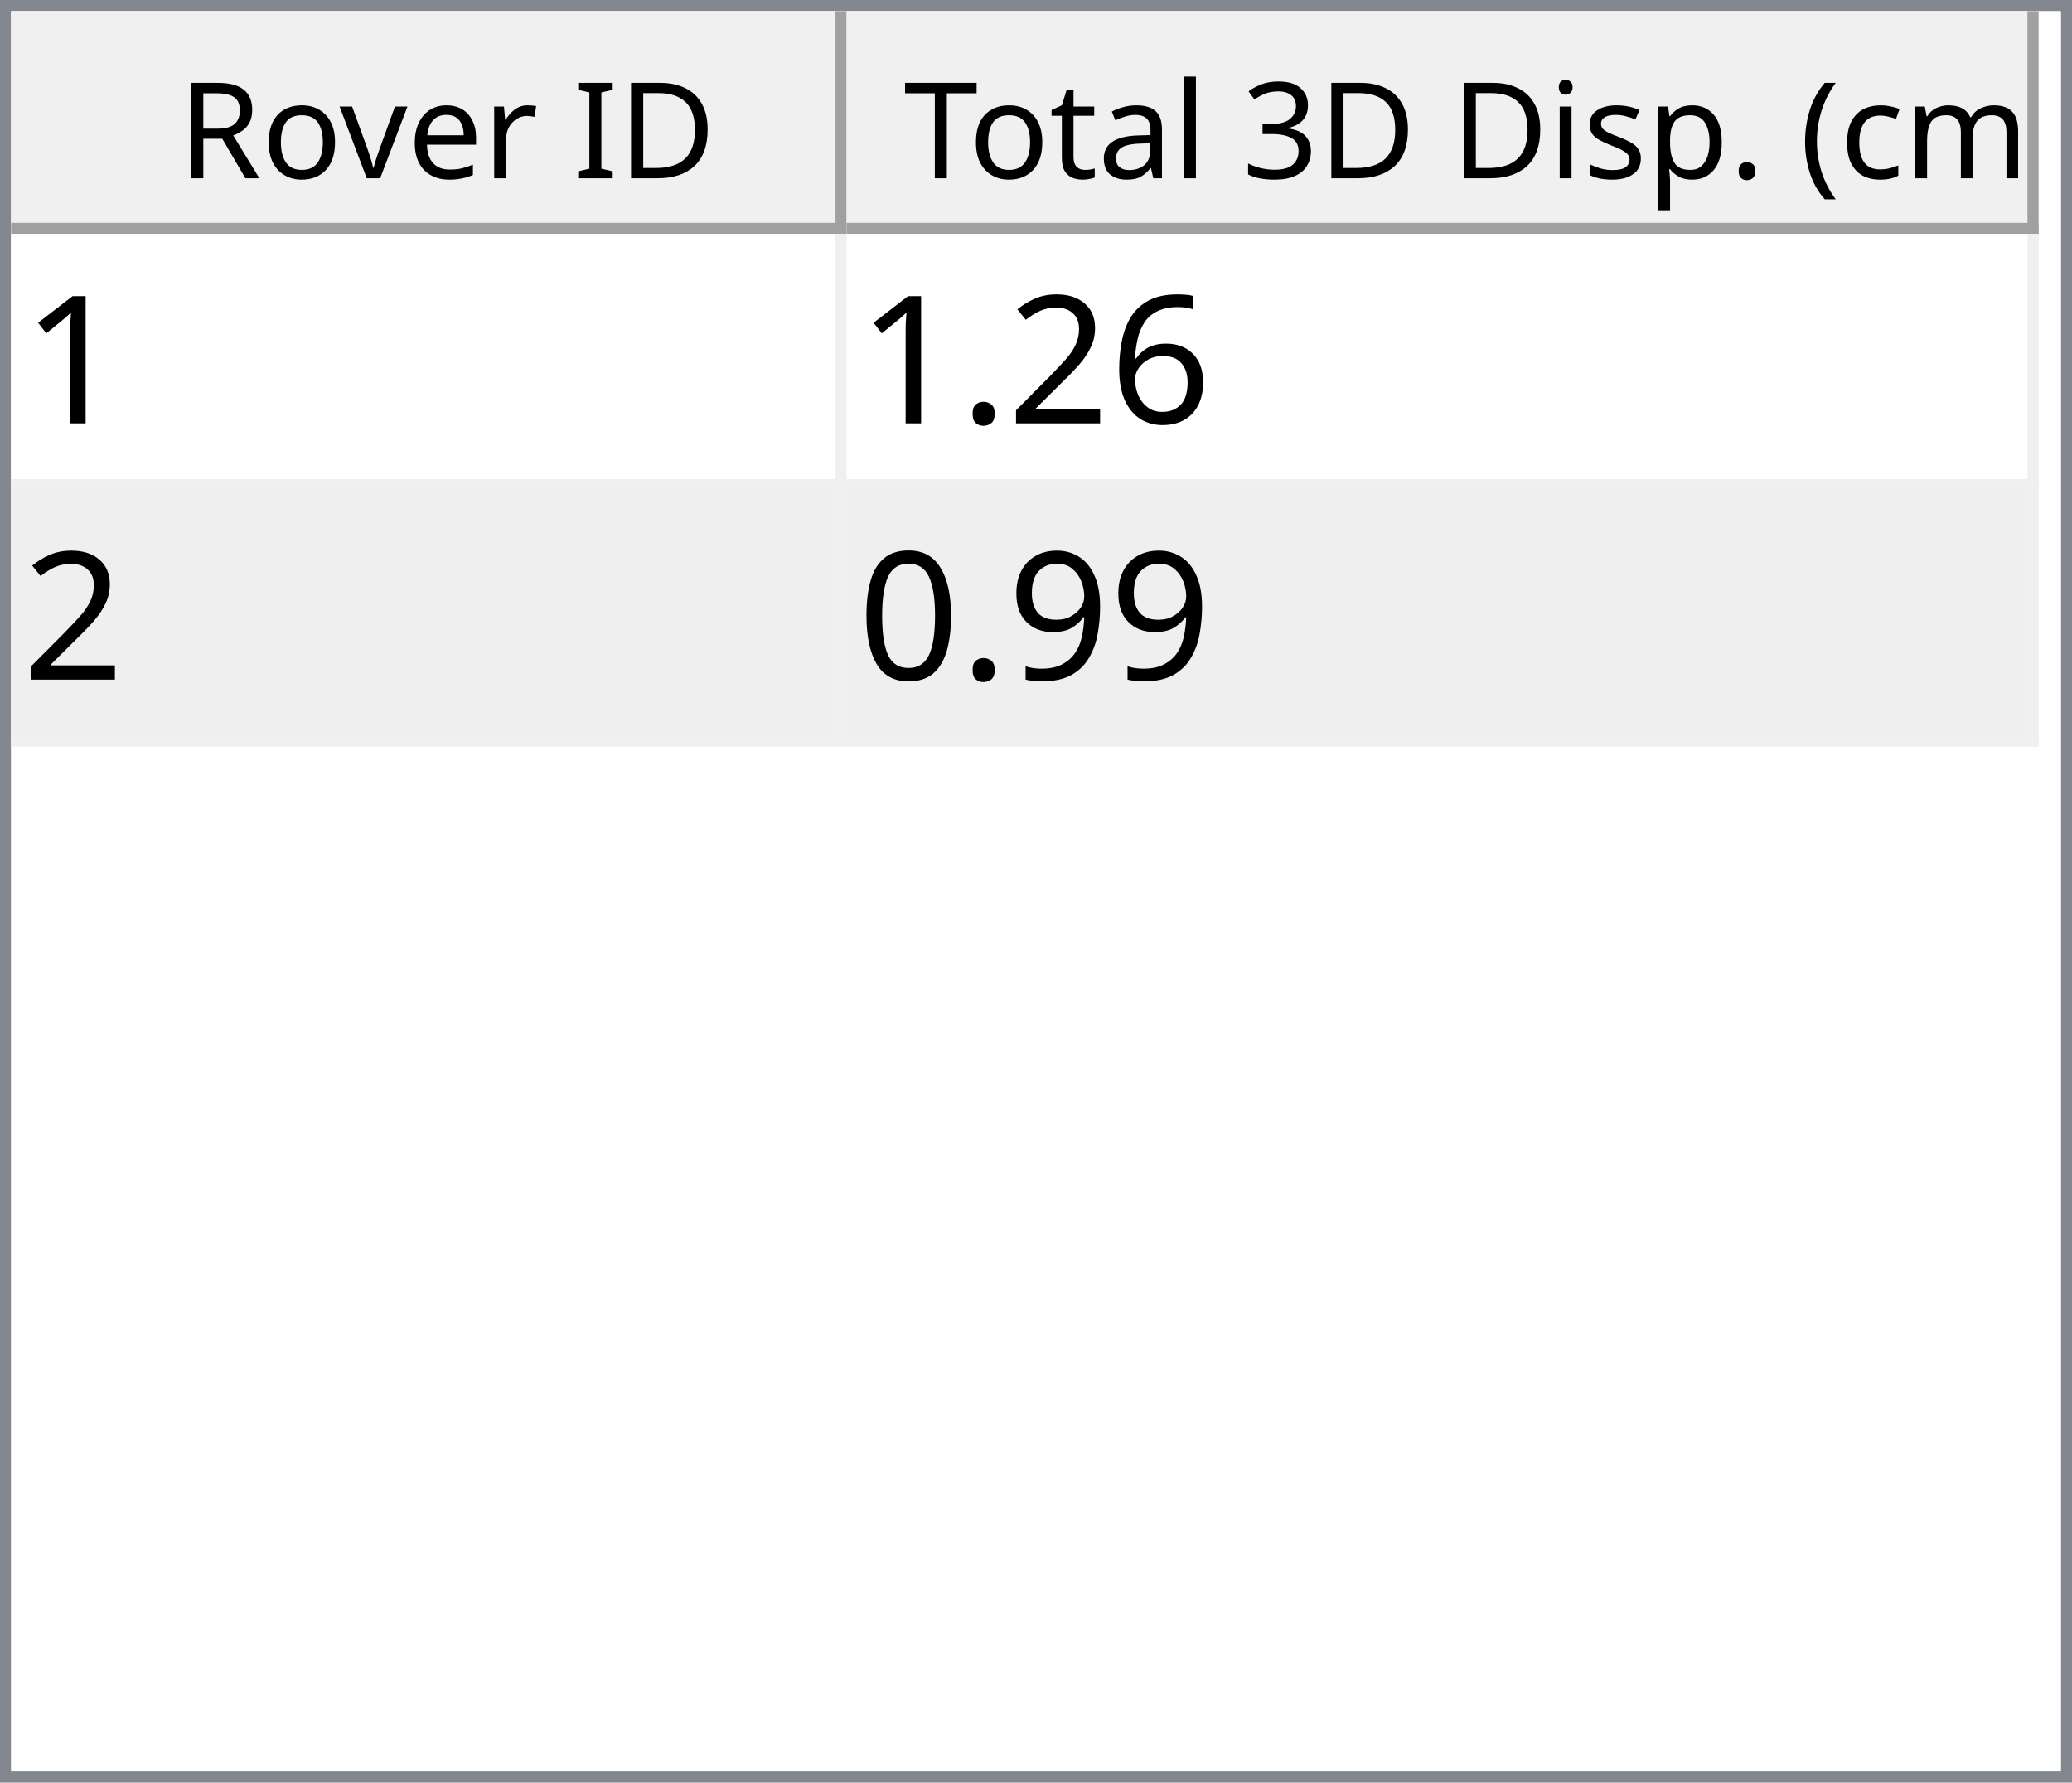
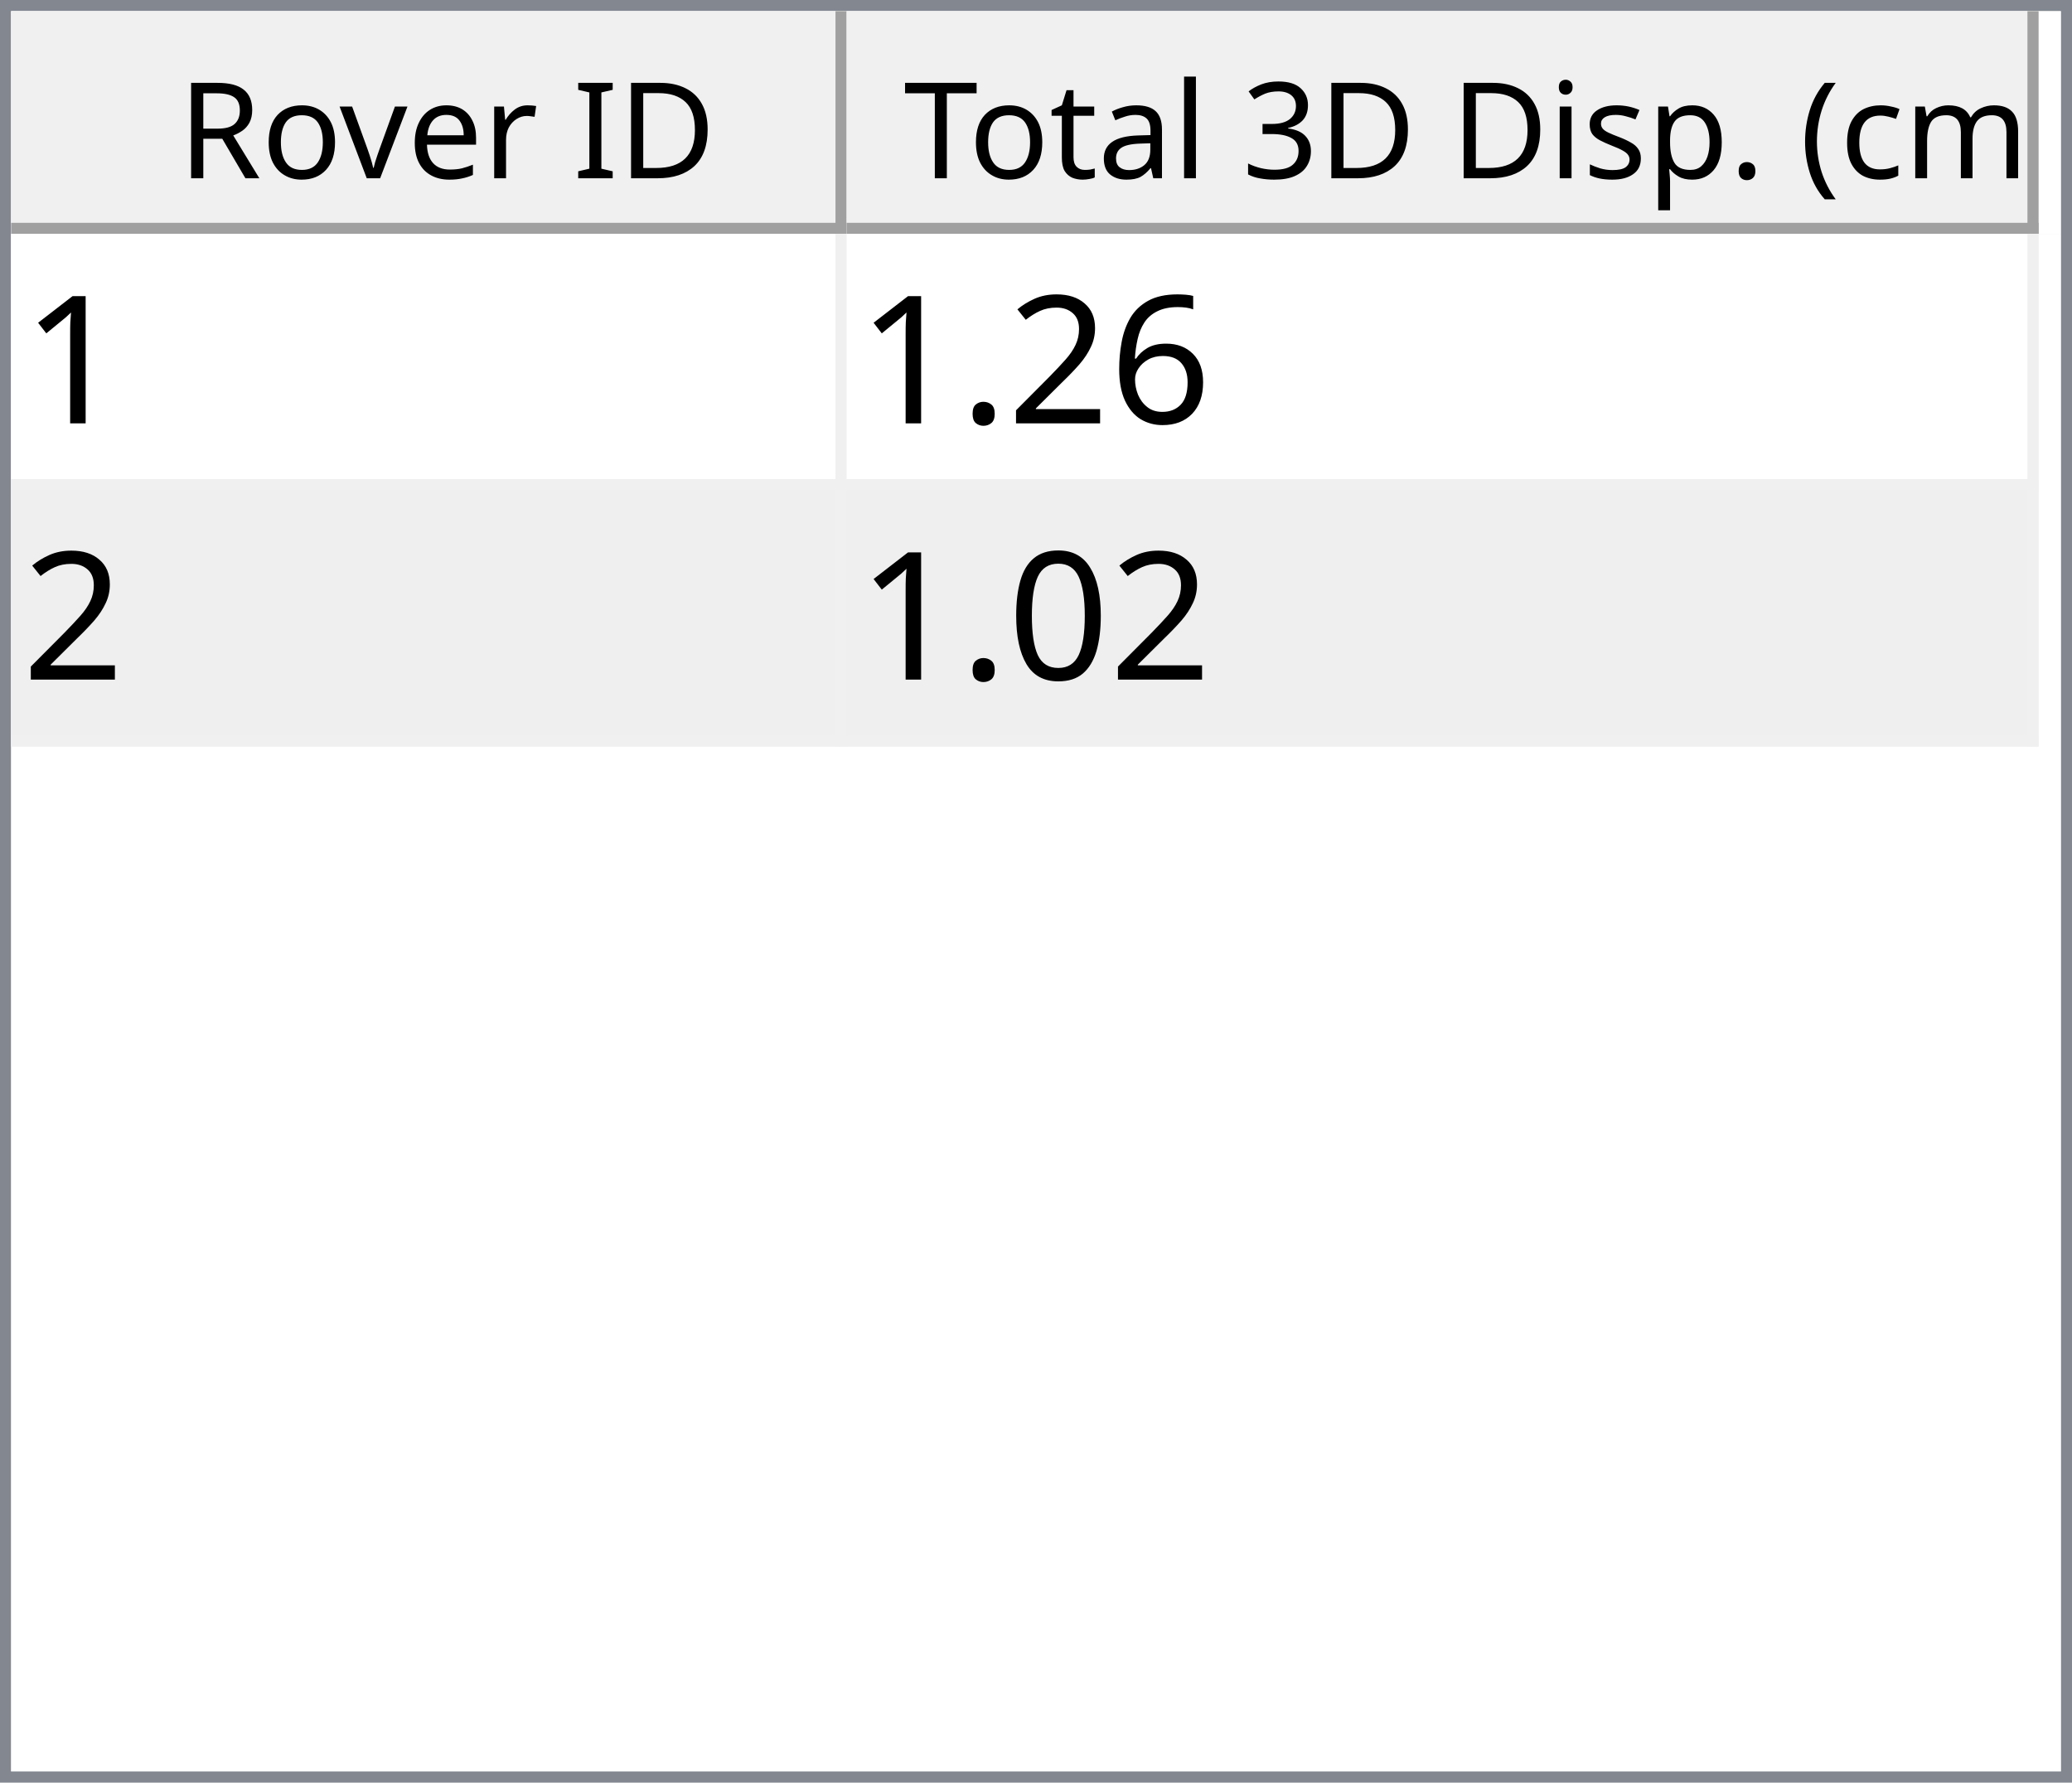
<svg xmlns="http://www.w3.org/2000/svg" style="fill-opacity:1; color-rendering:auto; color-interpolation:auto; text-rendering:auto; stroke:black; stroke-linecap:square; stroke-miterlimit:10; shape-rendering:auto; stroke-opacity:1; fill:black; stroke-dasharray:none; font-weight:normal; stroke-width:1; font-family:'Dialog'; font-style:normal; stroke-linejoin:miter; font-size:12px; stroke-dashoffset:0; image-rendering:auto;" width="186" height="160">
  <defs id="genericDefs" />
  <g>
    <defs id="defs1">
      <clipPath clipPathUnits="userSpaceOnUse" id="clipPath1">
        <path d="M0 0 L186 0 L186 160 L0 160 L0 0 Z" />
      </clipPath>
      <clipPath clipPathUnits="userSpaceOnUse" id="clipPath2">
        <path d="M0 0 L0 160 L186 160 L186 0 Z" />
      </clipPath>
      <clipPath clipPathUnits="userSpaceOnUse" id="clipPath3">
        <path d="M0 0 L0 20 L184 20 L184 0 Z" />
      </clipPath>
      <clipPath clipPathUnits="userSpaceOnUse" id="clipPath4">
        <path d="M0 0 L0 20 L75 20 L75 0 Z" />
      </clipPath>
      <clipPath clipPathUnits="userSpaceOnUse" id="clipPath5">
        <path d="M1 1 L1 19 L74 19 L74 1 Z" />
      </clipPath>
      <clipPath clipPathUnits="userSpaceOnUse" id="clipPath6">
        <path d="M0 0 L0 18 L73 18 L73 0 Z" />
      </clipPath>
      <clipPath clipPathUnits="userSpaceOnUse" id="clipPath7">
        <path d="M-0.5 -0.5 L-0.5 19.5 L74.5 19.5 L74.5 -0.5 Z" />
      </clipPath>
      <clipPath clipPathUnits="userSpaceOnUse" id="clipPath8">
        <path d="M0 0 L0 20 L107 20 L107 0 Z" />
      </clipPath>
      <clipPath clipPathUnits="userSpaceOnUse" id="clipPath9">
        <path d="M1 1 L1 19 L106 19 L106 1 Z" />
      </clipPath>
      <clipPath clipPathUnits="userSpaceOnUse" id="clipPath10">
        <path d="M0 0 L0 18 L105 18 L105 0 Z" />
      </clipPath>
      <clipPath clipPathUnits="userSpaceOnUse" id="clipPath11">
        <path d="M-0.5 -0.5 L-0.5 19.5 L106.5 19.5 L106.5 -0.5 Z" />
      </clipPath>
      <clipPath clipPathUnits="userSpaceOnUse" id="clipPath12">
        <path d="M0 0 L0 138 L184 138 L184 0 Z" />
      </clipPath>
      <clipPath clipPathUnits="userSpaceOnUse" id="clipPath13">
        <path d="M0 0 L0 46 L182 46 L182 0 Z" />
      </clipPath>
      <clipPath clipPathUnits="userSpaceOnUse" id="clipPath14">
        <path d="M-0.5 -0.5 L-0.5 45.5 L181.5 45.5 L181.5 -0.5 Z" />
      </clipPath>
      <clipPath clipPathUnits="userSpaceOnUse" id="clipPath15">
        <path d="M0 0 L0 22 L74 22 L74 0 Z" />
      </clipPath>
      <clipPath clipPathUnits="userSpaceOnUse" id="clipPath16">
        <path d="M0 0 L0 22 L106 22 L106 0 Z" />
      </clipPath>
      <font horiz-adv-x="64.551" id="font1">
        <font-face ascent="107.91" descent="25.098" units-per-em="100" style="font-style:normal; font-family:Segoe UI; font-weight:normal;" />
        <missing-glyph horiz-adv-x="64.551" d="M8.109 0 L8.109 68.266 L56.453 68.266 L56.453 0 L8.109 0 ZM15.328 7.234 L49.219 7.234 L49.219 61.031 L15.328 61.031 L15.328 7.234 Z" />
        <glyph unicode="D" horiz-adv-x="70.117" d="M9.188 0 L9.188 70.016 L28.516 70.016 Q65.531 70.016 65.531 35.891 Q65.531 19.672 55.25 9.836 Q44.969 0 27.734 0 L9.188 0 ZM17.391 62.594 L17.391 7.422 L27.828 7.422 Q41.609 7.422 49.273 14.797 Q56.938 22.172 56.938 35.688 Q56.938 62.594 28.328 62.594 L17.391 62.594 Z" />
        <glyph unicode="I" horiz-adv-x="26.611" d="M17.391 0 L9.188 0 L9.188 70.016 L17.391 70.016 L17.391 0 Z" />
        <glyph unicode=" " horiz-adv-x="27.393" d="" />
        <glyph unicode="r" horiz-adv-x="34.766" d="M34.188 41.891 Q32.078 43.5 28.125 43.5 Q23 43.5 19.555 38.672 Q16.109 33.844 16.109 25.484 L16.109 0 L8.109 0 L8.109 50 L16.109 50 L16.109 39.703 L16.312 39.703 Q18.016 44.969 21.531 47.922 Q25.047 50.875 29.391 50.875 Q32.516 50.875 34.188 50.203 L34.188 41.891 Z" />
        <glyph unicode="e" horiz-adv-x="52.295" d="M48.297 23 L12.984 23 Q13.188 14.656 17.484 10.109 Q21.781 5.562 29.297 5.562 Q37.75 5.562 44.828 11.141 L44.828 3.609 Q38.234 -1.172 27.391 -1.172 Q16.797 -1.172 10.742 5.641 Q4.688 12.453 4.688 24.812 Q4.688 36.469 11.305 43.82 Q17.922 51.172 27.734 51.172 Q37.547 51.172 42.922 44.828 Q48.297 38.484 48.297 27.203 L48.297 23 ZM40.094 29.781 Q40.047 36.719 36.75 40.578 Q33.453 44.438 27.594 44.438 Q21.922 44.438 17.969 40.383 Q14.016 36.328 13.094 29.781 L40.094 29.781 Z" />
        <glyph unicode="v" horiz-adv-x="47.9" d="M47.406 50 L27.484 0 L19.625 0 L0.688 50 L9.469 50 L22.172 13.672 Q23.578 9.672 23.922 6.688 L24.125 6.688 Q24.609 10.453 25.688 13.484 L38.969 50 L47.406 50 Z" />
        <glyph unicode="o" horiz-adv-x="58.594" d="M29 -1.172 Q17.922 -1.172 11.305 5.836 Q4.688 12.844 4.688 24.422 Q4.688 37.016 11.57 44.094 Q18.453 51.172 30.172 51.172 Q41.359 51.172 47.633 44.289 Q53.906 37.406 53.906 25.203 Q53.906 13.234 47.141 6.031 Q40.375 -1.172 29 -1.172 ZM29.594 44.438 Q21.875 44.438 17.383 39.188 Q12.891 33.938 12.891 24.703 Q12.891 15.828 17.43 10.695 Q21.969 5.562 29.594 5.562 Q37.359 5.562 41.531 10.594 Q45.703 15.625 45.703 24.906 Q45.703 34.281 41.531 39.359 Q37.359 44.438 29.594 44.438 Z" />
        <glyph unicode="R" horiz-adv-x="59.814" d="M59.375 0 L49.609 0 L37.891 19.625 Q36.281 22.359 34.766 24.289 Q33.25 26.219 31.664 27.438 Q30.078 28.656 28.25 29.219 Q26.422 29.781 24.125 29.781 L17.391 29.781 L17.391 0 L9.188 0 L9.188 70.016 L30.078 70.016 Q34.672 70.016 38.555 68.867 Q42.438 67.719 45.289 65.375 Q48.141 63.031 49.758 59.547 Q51.375 56.062 51.375 51.375 Q51.375 47.703 50.273 44.656 Q49.172 41.609 47.148 39.211 Q45.125 36.812 42.266 35.133 Q39.406 33.453 35.844 32.516 L35.844 32.328 Q37.594 31.547 38.891 30.547 Q40.188 29.547 41.359 28.18 Q42.531 26.812 43.68 25.078 Q44.828 23.344 46.234 21.047 L59.375 0 ZM17.391 62.594 L17.391 37.203 L28.516 37.203 Q31.594 37.203 34.203 38.133 Q36.812 39.062 38.719 40.797 Q40.625 42.531 41.703 45.047 Q42.781 47.562 42.781 50.688 Q42.781 56.297 39.141 59.445 Q35.5 62.594 28.609 62.594 L17.391 62.594 Z" />
        <glyph unicode=")" horiz-adv-x="30.176" d="M8.297 -15.922 L1.172 -15.922 Q16.406 2.344 16.406 26.812 Q16.406 51.469 1.078 70.016 L8.297 70.016 Q23.531 52.156 23.531 26.703 Q23.531 1.375 8.297 -15.922 Z" />
        <glyph unicode="m" horiz-adv-x="86.133" d="M79.109 0 L71.094 0 L71.094 28.719 Q71.094 37.016 68.531 40.727 Q65.969 44.438 59.906 44.438 Q54.781 44.438 51.195 39.75 Q47.609 35.062 47.609 28.516 L47.609 0 L39.594 0 L39.594 29.688 Q39.594 44.438 28.219 44.438 Q22.953 44.438 19.531 40.016 Q16.109 35.594 16.109 28.516 L16.109 0 L8.109 0 L8.109 50 L16.109 50 L16.109 42.094 L16.312 42.094 Q21.625 51.172 31.844 51.172 Q36.969 51.172 40.773 48.312 Q44.578 45.453 46 40.828 Q51.562 51.172 62.594 51.172 Q79.109 51.172 79.109 30.812 L79.109 0 Z" />
        <glyph unicode="c" horiz-adv-x="46.191" d="M42.188 2.297 Q36.422 -1.172 28.516 -1.172 Q17.828 -1.172 11.258 5.789 Q4.688 12.75 4.688 23.828 Q4.688 36.188 11.766 43.68 Q18.844 51.172 30.672 51.172 Q37.25 51.172 42.281 48.734 L42.281 40.531 Q36.719 44.438 30.375 44.438 Q22.703 44.438 17.797 38.945 Q12.891 33.453 12.891 24.516 Q12.891 15.719 17.508 10.641 Q22.125 5.562 29.891 5.562 Q36.422 5.562 42.188 9.906 L42.188 2.297 Z" />
        <glyph unicode="(" horiz-adv-x="30.176" d="M29.109 -15.922 L21.969 -15.922 Q6.844 1.375 6.844 26.703 Q6.844 52.156 21.969 70.016 L29.203 70.016 Q13.875 51.469 13.875 26.812 Q13.875 2.344 29.109 -15.922 Z" />
        <glyph unicode="." horiz-adv-x="21.68" d="M10.891 -1.078 Q8.641 -1.078 7.055 0.539 Q5.469 2.156 5.469 4.391 Q5.469 6.641 7.055 8.273 Q8.641 9.906 10.891 9.906 Q13.188 9.906 14.797 8.273 Q16.406 6.641 16.406 4.391 Q16.406 2.156 14.797 0.539 Q13.188 -1.078 10.891 -1.078 Z" />
        <glyph unicode="p" horiz-adv-x="58.789" d="M16.312 7.234 L16.109 7.234 L16.109 -23 L8.109 -23 L8.109 50 L16.109 50 L16.109 41.219 L16.312 41.219 Q22.219 51.172 33.594 51.172 Q43.266 51.172 48.688 44.461 Q54.109 37.75 54.109 26.469 Q54.109 13.922 48 6.375 Q41.891 -1.172 31.297 -1.172 Q21.578 -1.172 16.312 7.234 ZM16.109 27.391 L16.109 20.406 Q16.109 14.203 20.141 9.883 Q24.172 5.562 30.375 5.562 Q37.641 5.562 41.773 11.133 Q45.906 16.703 45.906 26.609 Q45.906 34.969 42.047 39.703 Q38.188 44.438 31.594 44.438 Q24.609 44.438 20.359 39.578 Q16.109 34.719 16.109 27.391 Z" />
        <glyph unicode="s" horiz-adv-x="42.432" d="M5.078 1.812 L5.078 10.406 Q11.625 5.562 19.484 5.562 Q30.031 5.562 30.031 12.594 Q30.031 14.594 29.125 15.992 Q28.219 17.391 26.68 18.461 Q25.141 19.531 23.07 20.383 Q21 21.234 18.609 22.172 Q15.281 23.484 12.766 24.828 Q10.25 26.172 8.57 27.859 Q6.891 29.547 6.031 31.695 Q5.172 33.844 5.172 36.719 Q5.172 40.234 6.789 42.945 Q8.406 45.656 11.086 47.484 Q13.766 49.312 17.211 50.242 Q20.656 51.172 24.312 51.172 Q30.812 51.172 35.938 48.922 L35.938 40.828 Q30.422 44.438 23.25 44.438 Q21 44.438 19.195 43.922 Q17.391 43.406 16.094 42.477 Q14.797 41.547 14.086 40.258 Q13.375 38.969 13.375 37.406 Q13.375 35.453 14.086 34.133 Q14.797 32.812 16.164 31.789 Q17.531 30.766 19.484 29.938 Q21.438 29.109 23.922 28.125 Q27.25 26.859 29.883 25.516 Q32.516 24.172 34.375 22.484 Q36.234 20.797 37.234 18.602 Q38.234 16.406 38.234 13.375 Q38.234 9.672 36.602 6.938 Q34.969 4.203 32.234 2.398 Q29.5 0.594 25.93 -0.289 Q22.359 -1.172 18.453 -1.172 Q10.75 -1.172 5.078 1.812 Z" />
        <glyph unicode="i" horiz-adv-x="24.219" d="M12.203 62.703 Q10.062 62.703 8.547 64.164 Q7.031 65.625 7.031 67.875 Q7.031 70.125 8.547 71.609 Q10.062 73.094 12.203 73.094 Q14.406 73.094 15.945 71.609 Q17.484 70.125 17.484 67.875 Q17.484 65.719 15.945 64.211 Q14.406 62.703 12.203 62.703 ZM16.109 0 L8.109 0 L8.109 50 L16.109 50 L16.109 0 Z" />
        <glyph unicode="3" horiz-adv-x="53.906" d="M46.531 19.828 Q46.531 15.094 44.75 11.211 Q42.969 7.328 39.719 4.57 Q36.469 1.812 31.93 0.297 Q27.391 -1.219 21.922 -1.219 Q11.922 -1.219 6 2.594 L6 11.188 Q13.094 5.609 22.219 5.609 Q25.875 5.609 28.828 6.539 Q31.781 7.469 33.906 9.227 Q36.031 10.984 37.18 13.477 Q38.328 15.969 38.328 19.094 Q38.328 32.812 18.797 32.812 L12.984 32.812 L12.984 39.594 L18.5 39.594 Q35.797 39.594 35.797 52.484 Q35.797 64.406 22.609 64.406 Q15.188 64.406 8.688 59.422 L8.688 67.188 Q15.375 71.188 24.609 71.188 Q29 71.188 32.57 69.969 Q36.141 68.75 38.68 66.555 Q41.219 64.359 42.609 61.281 Q44 58.203 44 54.5 Q44 40.672 30.031 36.719 L30.031 36.531 Q33.594 36.141 36.625 34.797 Q39.656 33.453 41.852 31.305 Q44.047 29.156 45.289 26.25 Q46.531 23.344 46.531 19.828 Z" />
        <glyph unicode="l" horiz-adv-x="24.219" d="M16.109 0 L8.109 0 L8.109 74.031 L16.109 74.031 L16.109 0 Z" />
        <glyph unicode="a" horiz-adv-x="50.879" d="M43.891 0 L35.891 0 L35.891 7.812 L35.688 7.812 Q30.469 -1.172 20.312 -1.172 Q12.844 -1.172 8.617 2.781 Q4.391 6.734 4.391 13.281 Q4.391 27.297 20.906 29.594 L35.891 31.688 Q35.891 44.438 25.594 44.438 Q16.547 44.438 9.281 38.281 L9.281 46.484 Q16.656 51.172 26.266 51.172 Q43.891 51.172 43.891 32.516 L43.891 0 ZM35.891 25.297 L23.828 23.641 Q18.266 22.859 15.43 20.875 Q12.594 18.891 12.594 13.875 Q12.594 10.203 15.211 7.883 Q17.828 5.562 22.172 5.562 Q28.125 5.562 32.008 9.742 Q35.891 13.922 35.891 20.312 L35.891 25.297 Z" />
        <glyph unicode="t" horiz-adv-x="33.887" d="M31.297 0.484 Q28.469 -1.078 23.828 -1.078 Q10.688 -1.078 10.688 13.578 L10.688 43.172 L2.094 43.172 L2.094 50 L10.688 50 L10.688 62.203 L18.703 64.797 L18.703 50 L31.297 50 L31.297 43.172 L18.703 43.172 L18.703 14.984 Q18.703 9.969 20.414 7.82 Q22.125 5.672 26.078 5.672 Q29.109 5.672 31.297 7.328 L31.297 0.484 Z" />
        <glyph unicode="T" horiz-adv-x="52.393" d="M50.594 62.594 L30.375 62.594 L30.375 0 L22.172 0 L22.172 62.594 L2 62.594 L2 70.016 L50.594 70.016 L50.594 62.594 Z" />
      </font>
      <font horiz-adv-x="75.0" id="font2">
        <font-face ascent="100.537" descent="21.973" units-per-em="100" style="font-style:normal; font-family:sans-serif; font-weight:normal;" />
        <missing-glyph horiz-adv-x="75.0" d="M12.5 0 L12.5 62.5 L62.5 62.5 L62.5 0 L12.5 0 ZM14.062 1.562 L60.938 1.562 L60.938 60.938 L14.062 60.938 L14.062 1.562 Z" />
        <glyph unicode="1" horiz-adv-x="55.615" d="M37.25 0 L28.469 0 L28.469 56 Q25.297 52.984 20.141 49.953 Q14.984 46.922 10.891 45.406 L10.891 53.906 Q18.266 57.375 23.781 62.305 Q29.297 67.234 31.594 71.875 L37.25 71.875 L37.25 0 Z" />
        <glyph unicode="6" horiz-adv-x="55.615" d="M49.75 54.047 L41.016 53.375 Q39.844 58.547 37.703 60.891 Q34.125 64.656 28.906 64.656 Q24.703 64.656 21.531 62.312 Q17.391 59.281 14.992 53.469 Q12.594 47.656 12.5 36.922 Q15.672 41.75 20.266 44.094 Q24.859 46.438 29.891 46.438 Q38.672 46.438 44.852 39.969 Q51.031 33.5 51.031 23.25 Q51.031 16.5 48.125 10.719 Q45.219 4.938 40.141 1.859 Q35.062 -1.219 28.609 -1.219 Q17.625 -1.219 10.695 6.859 Q3.766 14.938 3.766 33.5 Q3.766 54.25 11.422 63.672 Q18.109 71.875 29.438 71.875 Q37.891 71.875 43.289 67.141 Q48.688 62.406 49.75 54.047 ZM13.875 23.188 Q13.875 18.656 15.797 14.508 Q17.719 10.359 21.188 8.18 Q24.656 6 28.469 6 Q34.031 6 38.039 10.492 Q42.047 14.984 42.047 22.703 Q42.047 30.125 38.086 34.398 Q34.125 38.672 28.125 38.672 Q22.172 38.672 18.023 34.398 Q13.875 30.125 13.875 23.188 Z" />
        <glyph unicode="2" horiz-adv-x="55.615" d="M50.344 8.453 L50.344 0 L3.031 0 Q2.938 3.172 4.047 6.109 Q5.859 10.938 9.836 15.625 Q13.812 20.312 21.344 26.469 Q33.016 36.031 37.117 41.625 Q41.219 47.219 41.219 52.203 Q41.219 57.422 37.477 61.008 Q33.734 64.594 27.734 64.594 Q21.391 64.594 17.578 60.789 Q13.766 56.984 13.719 50.25 L4.688 51.172 Q5.609 61.281 11.664 66.578 Q17.719 71.875 27.938 71.875 Q38.234 71.875 44.242 66.164 Q50.25 60.453 50.25 52 Q50.25 47.703 48.492 43.555 Q46.734 39.406 42.656 34.812 Q38.578 30.219 29.109 22.219 Q21.188 15.578 18.945 13.211 Q16.703 10.844 15.234 8.453 L50.344 8.453 Z" />
        <glyph unicode="." horiz-adv-x="27.783" d="M9.078 0 L9.078 10.016 L19.094 10.016 L19.094 0 L9.078 0 Z" />
-         <glyph unicode="9" horiz-adv-x="55.615" d="M5.469 16.547 L13.922 17.328 Q14.984 11.375 18.016 8.688 Q21.047 6 25.781 6 Q29.828 6 32.883 7.859 Q35.938 9.719 37.891 12.82 Q39.844 15.922 41.164 21.195 Q42.484 26.469 42.484 31.938 Q42.484 32.516 42.438 33.688 Q39.797 29.5 35.234 26.883 Q30.672 24.266 25.344 24.266 Q16.453 24.266 10.305 30.711 Q4.156 37.156 4.156 47.703 Q4.156 58.594 10.578 65.234 Q17 71.875 26.656 71.875 Q33.641 71.875 39.43 68.117 Q45.219 64.359 48.219 57.398 Q51.219 50.438 51.219 37.25 Q51.219 23.531 48.242 15.406 Q45.266 7.281 39.383 3.031 Q33.5 -1.219 25.594 -1.219 Q17.188 -1.219 11.867 3.445 Q6.547 8.109 5.469 16.547 ZM41.453 48.141 Q41.453 55.719 37.43 60.156 Q33.406 64.594 27.734 64.594 Q21.875 64.594 17.531 59.812 Q13.188 55.031 13.188 47.406 Q13.188 40.578 17.312 36.305 Q21.438 32.031 27.484 32.031 Q33.594 32.031 37.523 36.305 Q41.453 40.578 41.453 48.141 Z" />
        <glyph unicode="0" horiz-adv-x="55.615" d="M4.156 35.297 Q4.156 48 6.766 55.742 Q9.375 63.484 14.523 67.68 Q19.672 71.875 27.484 71.875 Q33.25 71.875 37.594 69.555 Q41.938 67.234 44.773 62.867 Q47.609 58.5 49.219 52.227 Q50.828 45.953 50.828 35.297 Q50.828 22.703 48.242 14.969 Q45.656 7.234 40.508 3.008 Q35.359 -1.219 27.484 -1.219 Q17.141 -1.219 11.234 6.203 Q4.156 15.141 4.156 35.297 ZM13.188 35.297 Q13.188 17.672 17.312 11.836 Q21.438 6 27.484 6 Q33.547 6 37.672 11.859 Q41.797 17.719 41.797 35.297 Q41.797 52.984 37.672 58.789 Q33.547 64.594 27.391 64.594 Q21.344 64.594 17.719 59.469 Q13.188 52.938 13.188 35.297 Z" />
      </font>
    </defs>
    <g style="fill:white; stroke:white;">
      <rect x="0" y="0" width="186" style="clip-path:url(#clipPath1); stroke:none;" height="160" />
    </g>
    <g style="fill:white; text-rendering:optimizeSpeed; color-rendering:optimizeSpeed; image-rendering:optimizeSpeed; shape-rendering:crispEdges; stroke:white; color-interpolation:sRGB;">
      <rect x="0" width="186" height="160" y="0" style="stroke:none;" />
      <path style="stroke:none;" d="M0 160 L186 160 L186 0 L0 0 Z" />
    </g>
    <g style="fill:rgb(240,240,240); font-family:'Segoe UI'; stroke:rgb(240,240,240);">
      <rect x="0" y="0" width="186" style="clip-path:url(#clipPath2); stroke:none;" height="160" />
    </g>
    <g style="fill:rgb(130,135,144); font-family:'Segoe UI'; stroke:rgb(130,135,144);">
      <path d="M0 0 L186 0 L186 160 L0 160 L0 0 ZM1 1 L185 1 L185 159 L1 159 L1 1 Z" style="fill-rule:evenodd; clip-path:url(#clipPath2); stroke:none;" />
    </g>
    <g style="fill:white; font-family:'Segoe UI'; stroke:white;" transform="translate(1,1)">
      <rect x="0" y="0" width="184" style="clip-path:url(#clipPath3); stroke:none;" height="20" />
    </g>
    <g style="fill:rgb(240,240,240); font-family:'Segoe UI'; stroke:rgb(240,240,240);" transform="translate(1,1)">
      <rect x="0" y="0" width="75" style="clip-path:url(#clipPath4); stroke:none;" height="20" />
    </g>
    <g style="font-family:'Segoe UI';" transform="translate(2,2)">
      <text x="14" xml:space="preserve" y="14" style="clip-path:url(#clipPath6); stroke:none;">Rover ID</text>
    </g>
    <g style="fill:rgb(160,160,160); font-family:'Segoe UI'; stroke:rgb(160,160,160); stroke-linejoin:bevel;" transform="translate(1.5,1.5)">
      <line x1="74" x2="74" y1="0" style="fill:none; clip-path:url(#clipPath7);" y2="19" />
    </g>
    <g style="fill:rgb(160,160,160); font-family:'Segoe UI'; stroke:rgb(160,160,160); stroke-linejoin:bevel;" transform="matrix(1,0,0,1,1,1) translate(0.5,0.5)">
      <line x1="0" x2="74" y1="19" style="fill:none; clip-path:url(#clipPath7);" y2="19" />
    </g>
    <g style="fill:rgb(240,240,240); font-family:'Segoe UI'; stroke:rgb(240,240,240);" transform="translate(76,1)">
      <rect x="0" y="0" width="107" style="clip-path:url(#clipPath8); stroke:none;" height="20" />
    </g>
    <g style="font-family:'Segoe UI';" transform="translate(77,2)">
      <text x="1" xml:space="preserve" y="14" style="clip-path:url(#clipPath10); stroke:none;"> Total 3D Disp. (cm)</text>
    </g>
    <g style="fill:rgb(160,160,160); font-family:'Segoe UI'; stroke:rgb(160,160,160); stroke-linejoin:bevel;" transform="translate(76.5,1.5)">
      <line x1="106" x2="106" y1="0" style="fill:none; clip-path:url(#clipPath11);" y2="19" />
    </g>
    <g style="fill:rgb(160,160,160); font-family:'Segoe UI'; stroke:rgb(160,160,160); stroke-linejoin:bevel;" transform="matrix(1,0,0,1,76,1) translate(0.5,0.5)">
      <line x1="0" x2="106" y1="19" style="fill:none; clip-path:url(#clipPath11);" y2="19" />
    </g>
    <g style="fill:white; font-family:'Segoe UI'; stroke:white;" transform="translate(1,21)">
      <rect x="0" y="0" width="184" style="clip-path:url(#clipPath12); stroke:none;" height="138" />
    </g>
    <g style="fill:rgb(240,240,240); font-size:16px; font-family:sans-serif; stroke:rgb(240,240,240);" transform="translate(1,21)">
      <rect x="0" y="0" width="182" style="clip-path:url(#clipPath13); stroke:none;" height="46" />
      <line transform="translate(0.5,0.5)" x1="0" x2="181" y1="22" style="clip-path:url(#clipPath14); fill:none; stroke-linejoin:bevel;" y2="22" />
    </g>
    <g transform="matrix(1,0,0,1,1,21) translate(0.5,0.5)" style="fill:rgb(240,240,240); font-size:16px; font-family:sans-serif; stroke:rgb(240,240,240); stroke-linejoin:bevel;">
      <line x1="0" x2="181" y1="45" style="fill:none; clip-path:url(#clipPath14);" y2="45" />
    </g>
    <g transform="matrix(1,0,0,1,1,21) translate(0.5,0.5)" style="fill:rgb(240,240,240); font-size:16px; font-family:sans-serif; stroke:rgb(240,240,240); stroke-linejoin:bevel;">
      <line x1="74" x2="74" y1="0" style="fill:none; clip-path:url(#clipPath14);" y2="45" />
    </g>
    <g transform="matrix(1,0,0,1,1,21) translate(0.5,0.5)" style="fill:rgb(240,240,240); font-size:16px; font-family:sans-serif; stroke:rgb(240,240,240); stroke-linejoin:bevel;">
      <line x1="181" x2="181" y1="0" style="fill:none; clip-path:url(#clipPath14);" y2="45" />
    </g>
    <g style="fill:white; font-size:16px; font-family:sans-serif; stroke:white;" transform="matrix(1,0,0,1,1,21)">
      <rect x="0" y="0" width="74" style="clip-path:url(#clipPath15); stroke:none;" height="22" />
      <text x="1" y="17" style="fill:black; clip-path:url(#clipPath15); stroke:none;" xml:space="preserve">1</text>
    </g>
    <g style="fill:white; font-size:16px; font-family:sans-serif; stroke:white;" transform="matrix(1,0,0,1,1,21) translate(75,0)">
      <rect x="0" y="0" width="106" style="clip-path:url(#clipPath16); stroke:none;" height="22" />
      <text x="1" y="17" style="fill:black; clip-path:url(#clipPath16); stroke:none;" xml:space="preserve">1.26</text>
    </g>
    <g style="fill:rgb(239,239,239); font-size:16px; font-family:sans-serif; stroke:rgb(239,239,239);" transform="matrix(1,0,0,1,1,21) translate(0,23)">
      <rect x="0" y="0" width="74" style="clip-path:url(#clipPath15); stroke:none;" height="22" />
      <text x="1" y="17" style="fill:black; clip-path:url(#clipPath15); stroke:none;" xml:space="preserve">2</text>
    </g>
    <g style="fill:rgb(239,239,239); font-size:16px; font-family:sans-serif; stroke:rgb(239,239,239);" transform="matrix(1,0,0,1,1,21) translate(75,23)">
      <rect x="0" y="0" width="106" style="clip-path:url(#clipPath16); stroke:none;" height="22" />
-       <text x="1" y="17" style="fill:black; clip-path:url(#clipPath16); stroke:none;" xml:space="preserve">0.99</text>
+       <text x="1" y="17" style="fill:black; clip-path:url(#clipPath16); stroke:none;" xml:space="preserve">1.02</text>
    </g>
  </g>
</svg>
